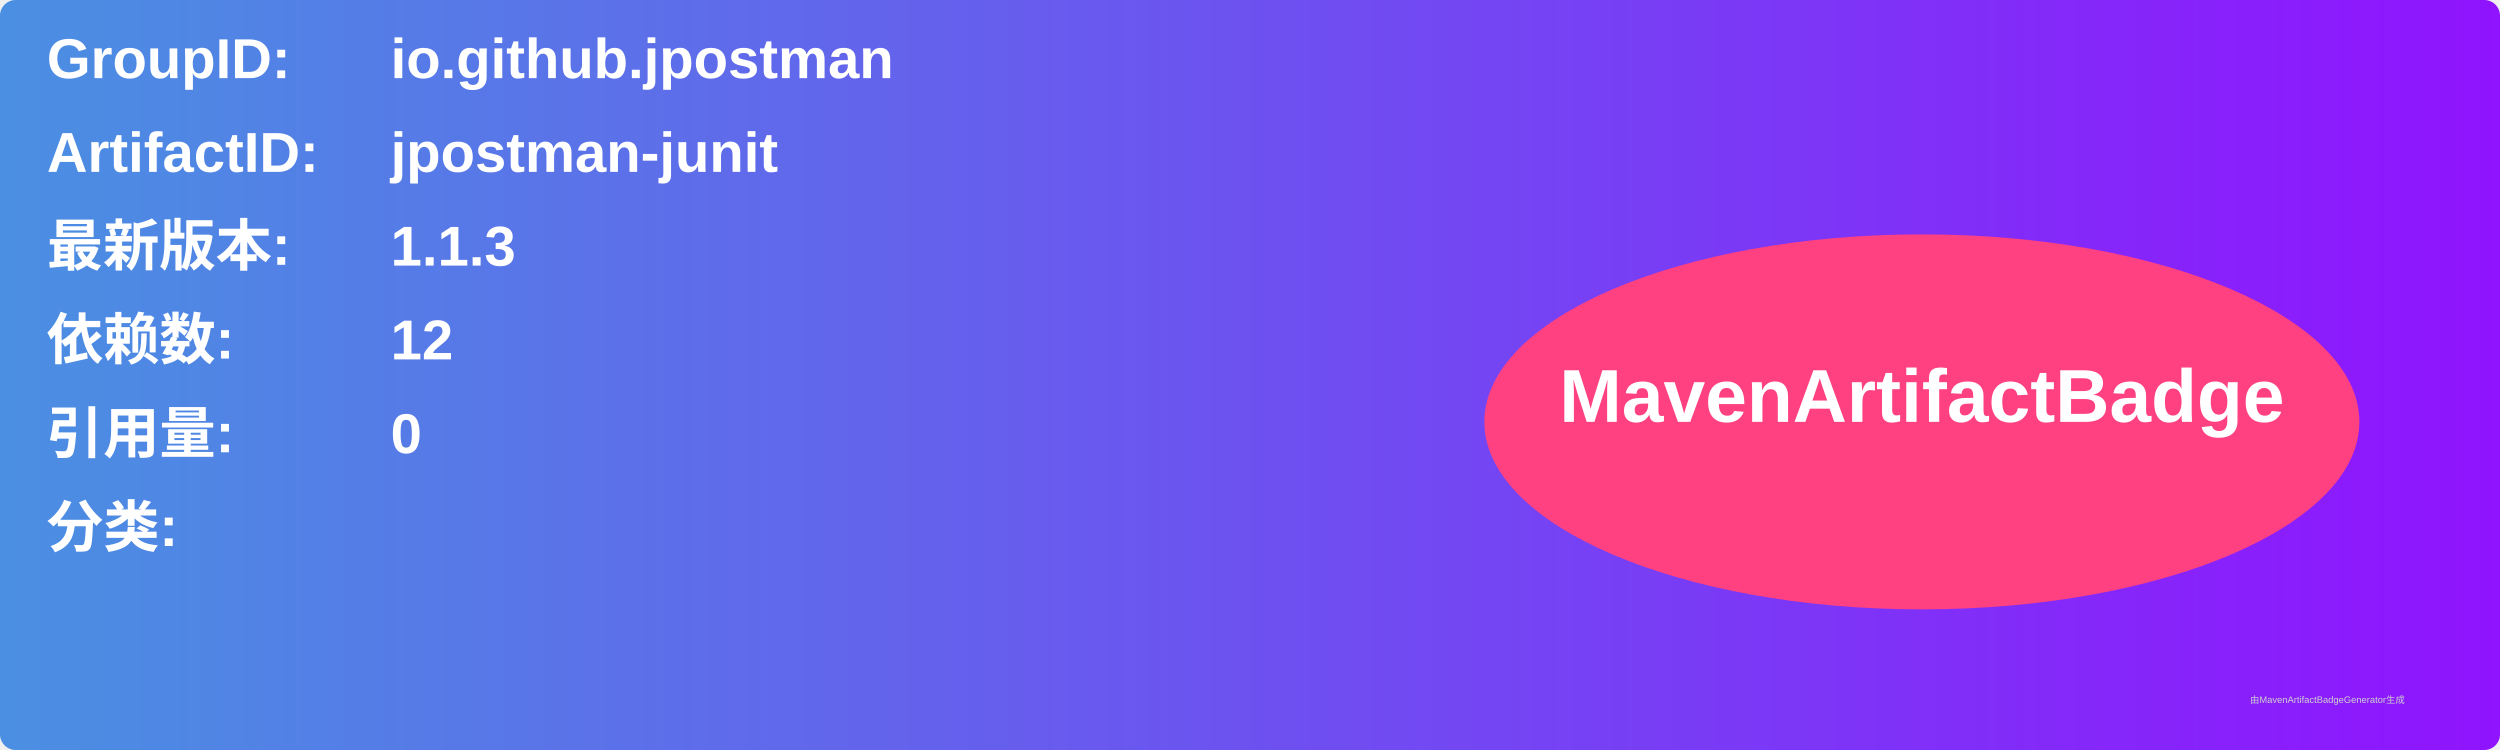
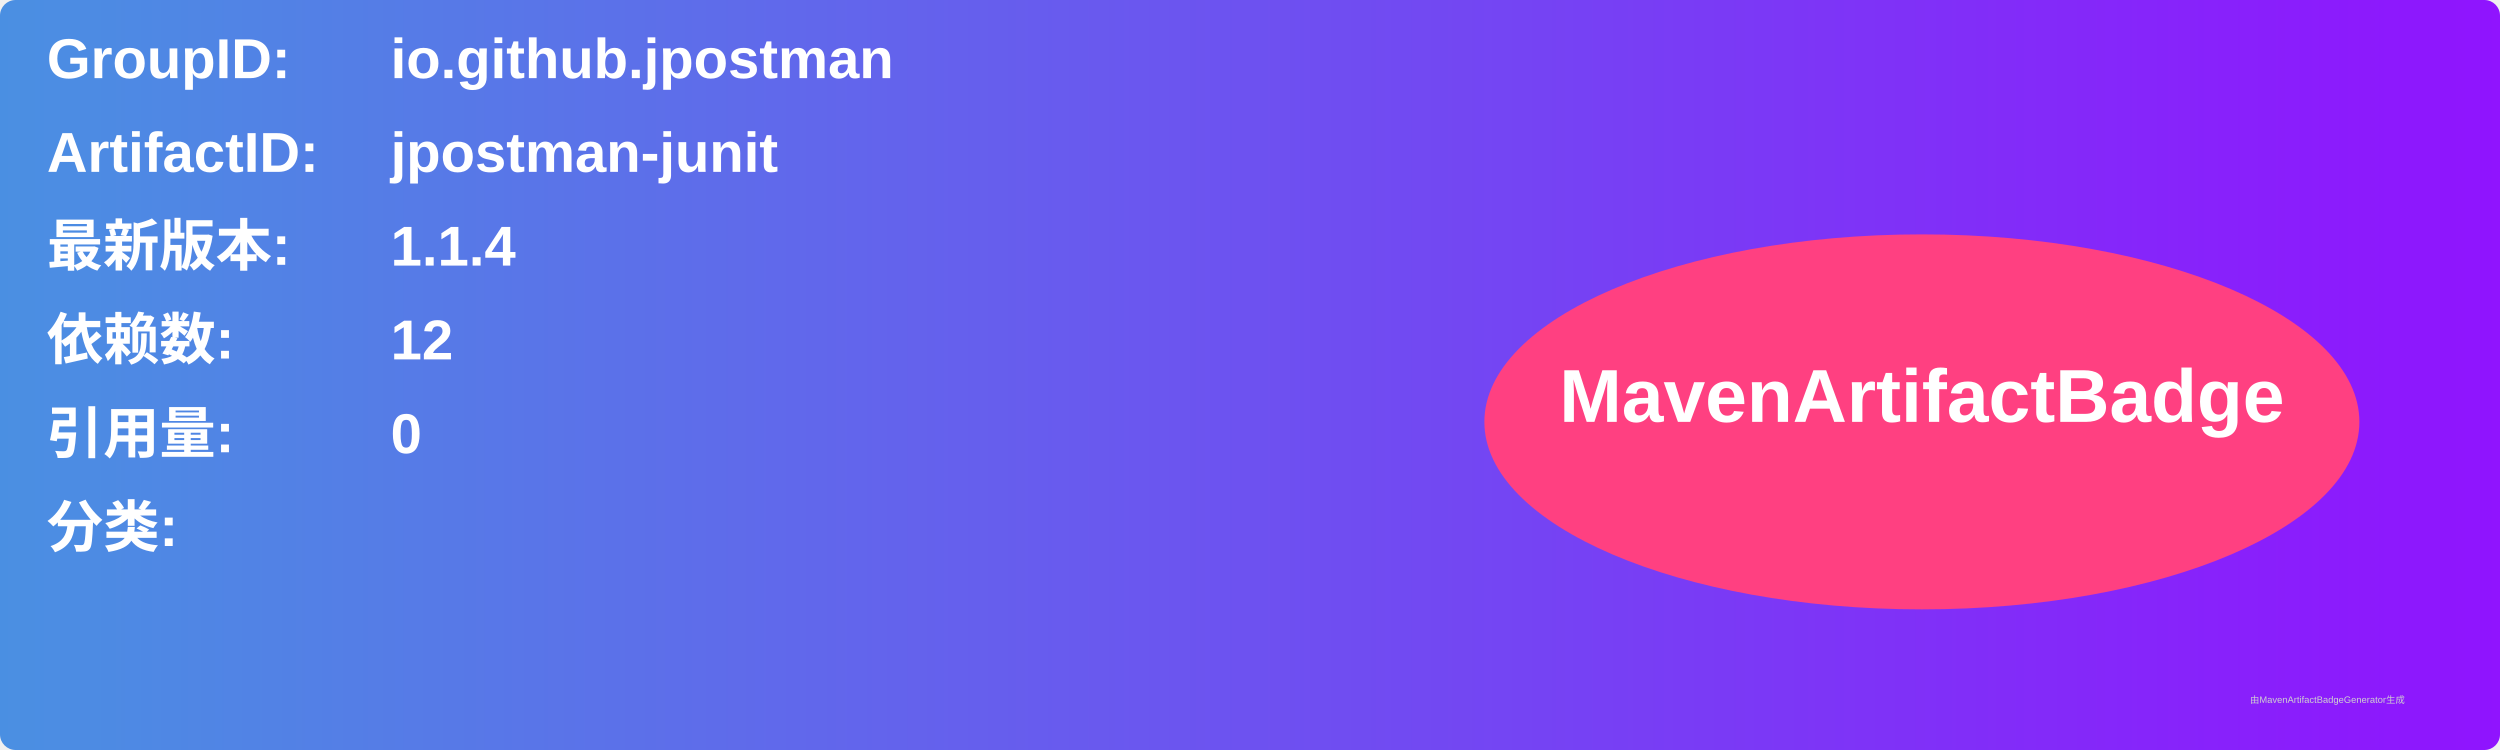
<svg xmlns="http://www.w3.org/2000/svg" width="800" height="240" viewBox="0 0 800 240">
  <linearGradient id="grad" x1="0%" y1="0%" x2="100%" y2="0%">
    <stop offset="0%" stop-color="#4a90e2" />
    <stop offset="100%" stop-color="#9013fe" />
  </linearGradient>
  <rect width="100%" height="100%" rx="5" ry="5" fill="url(#grad)" />
  <g transform="translate(15, 15)">
    <text x="0" y="10" font-family="Arial" font-size="18" fill="white" font-weight="bold" width="260">GroupID:</text>
    <text x="110" y="10" font-family="Arial" font-size="18" fill="white" font-weight="bold" width="460">io.github.jpostman</text>
    <text x="0" y="40" font-family="Arial" font-size="18" fill="white" font-weight="bold" width="260">ArtifactID:</text>
    <text x="110" y="40" font-family="Arial" font-size="18" fill="white" font-weight="bold" width="460">jpostman-junit</text>
    <text x="0" y="70" font-family="Arial" font-size="18" fill="white" font-weight="bold">最新版本:</text>
    <text x="110" y="70" font-family="Arial" font-size="18" fill="white" font-weight="bold">
-       <tspan font-weight="bold">1.1.3</tspan>
+       <tspan font-weight="bold">1.1.4</tspan>
    </text>
    <text x="0" y="100" font-family="Arial" font-size="18" fill="white" font-weight="bold">依赖数: </text>
    <text x="110" y="100" font-family="Arial" font-size="18" fill="white">
      <tspan font-weight="bold">12</tspan>
    </text>
    <text x="0" y="130" font-family="Arial" font-size="18" fill="white" font-weight="bold">引用量: </text>
    <text x="110" y="130" font-family="Arial" font-size="18" fill="white">
      <tspan font-weight="bold">0</tspan>
    </text>
    <text x="0" y="160" font-family="Arial" font-size="18" fill="white" font-weight="bold">分类:</text>
    <text x="10" y="190" font-family="Arial" font-size="10" fill="white">
      <tspan font-weight="bold" />
    </text>
    <ellipse cx="600" cy="120" rx="140" ry="60" fill="#ff4081" />
    <text x="600" y="120" text-anchor="middle" font-family="Arial" font-size="24" fill="white" font-weight="bold">MavenArtifactBadge</text>
  </g>
  <text x="720" y="225" font-family="Arial" font-size="3" fill="#d0d0d0">由MavenArtifactBadgeGenerator生成</text>
</svg>
